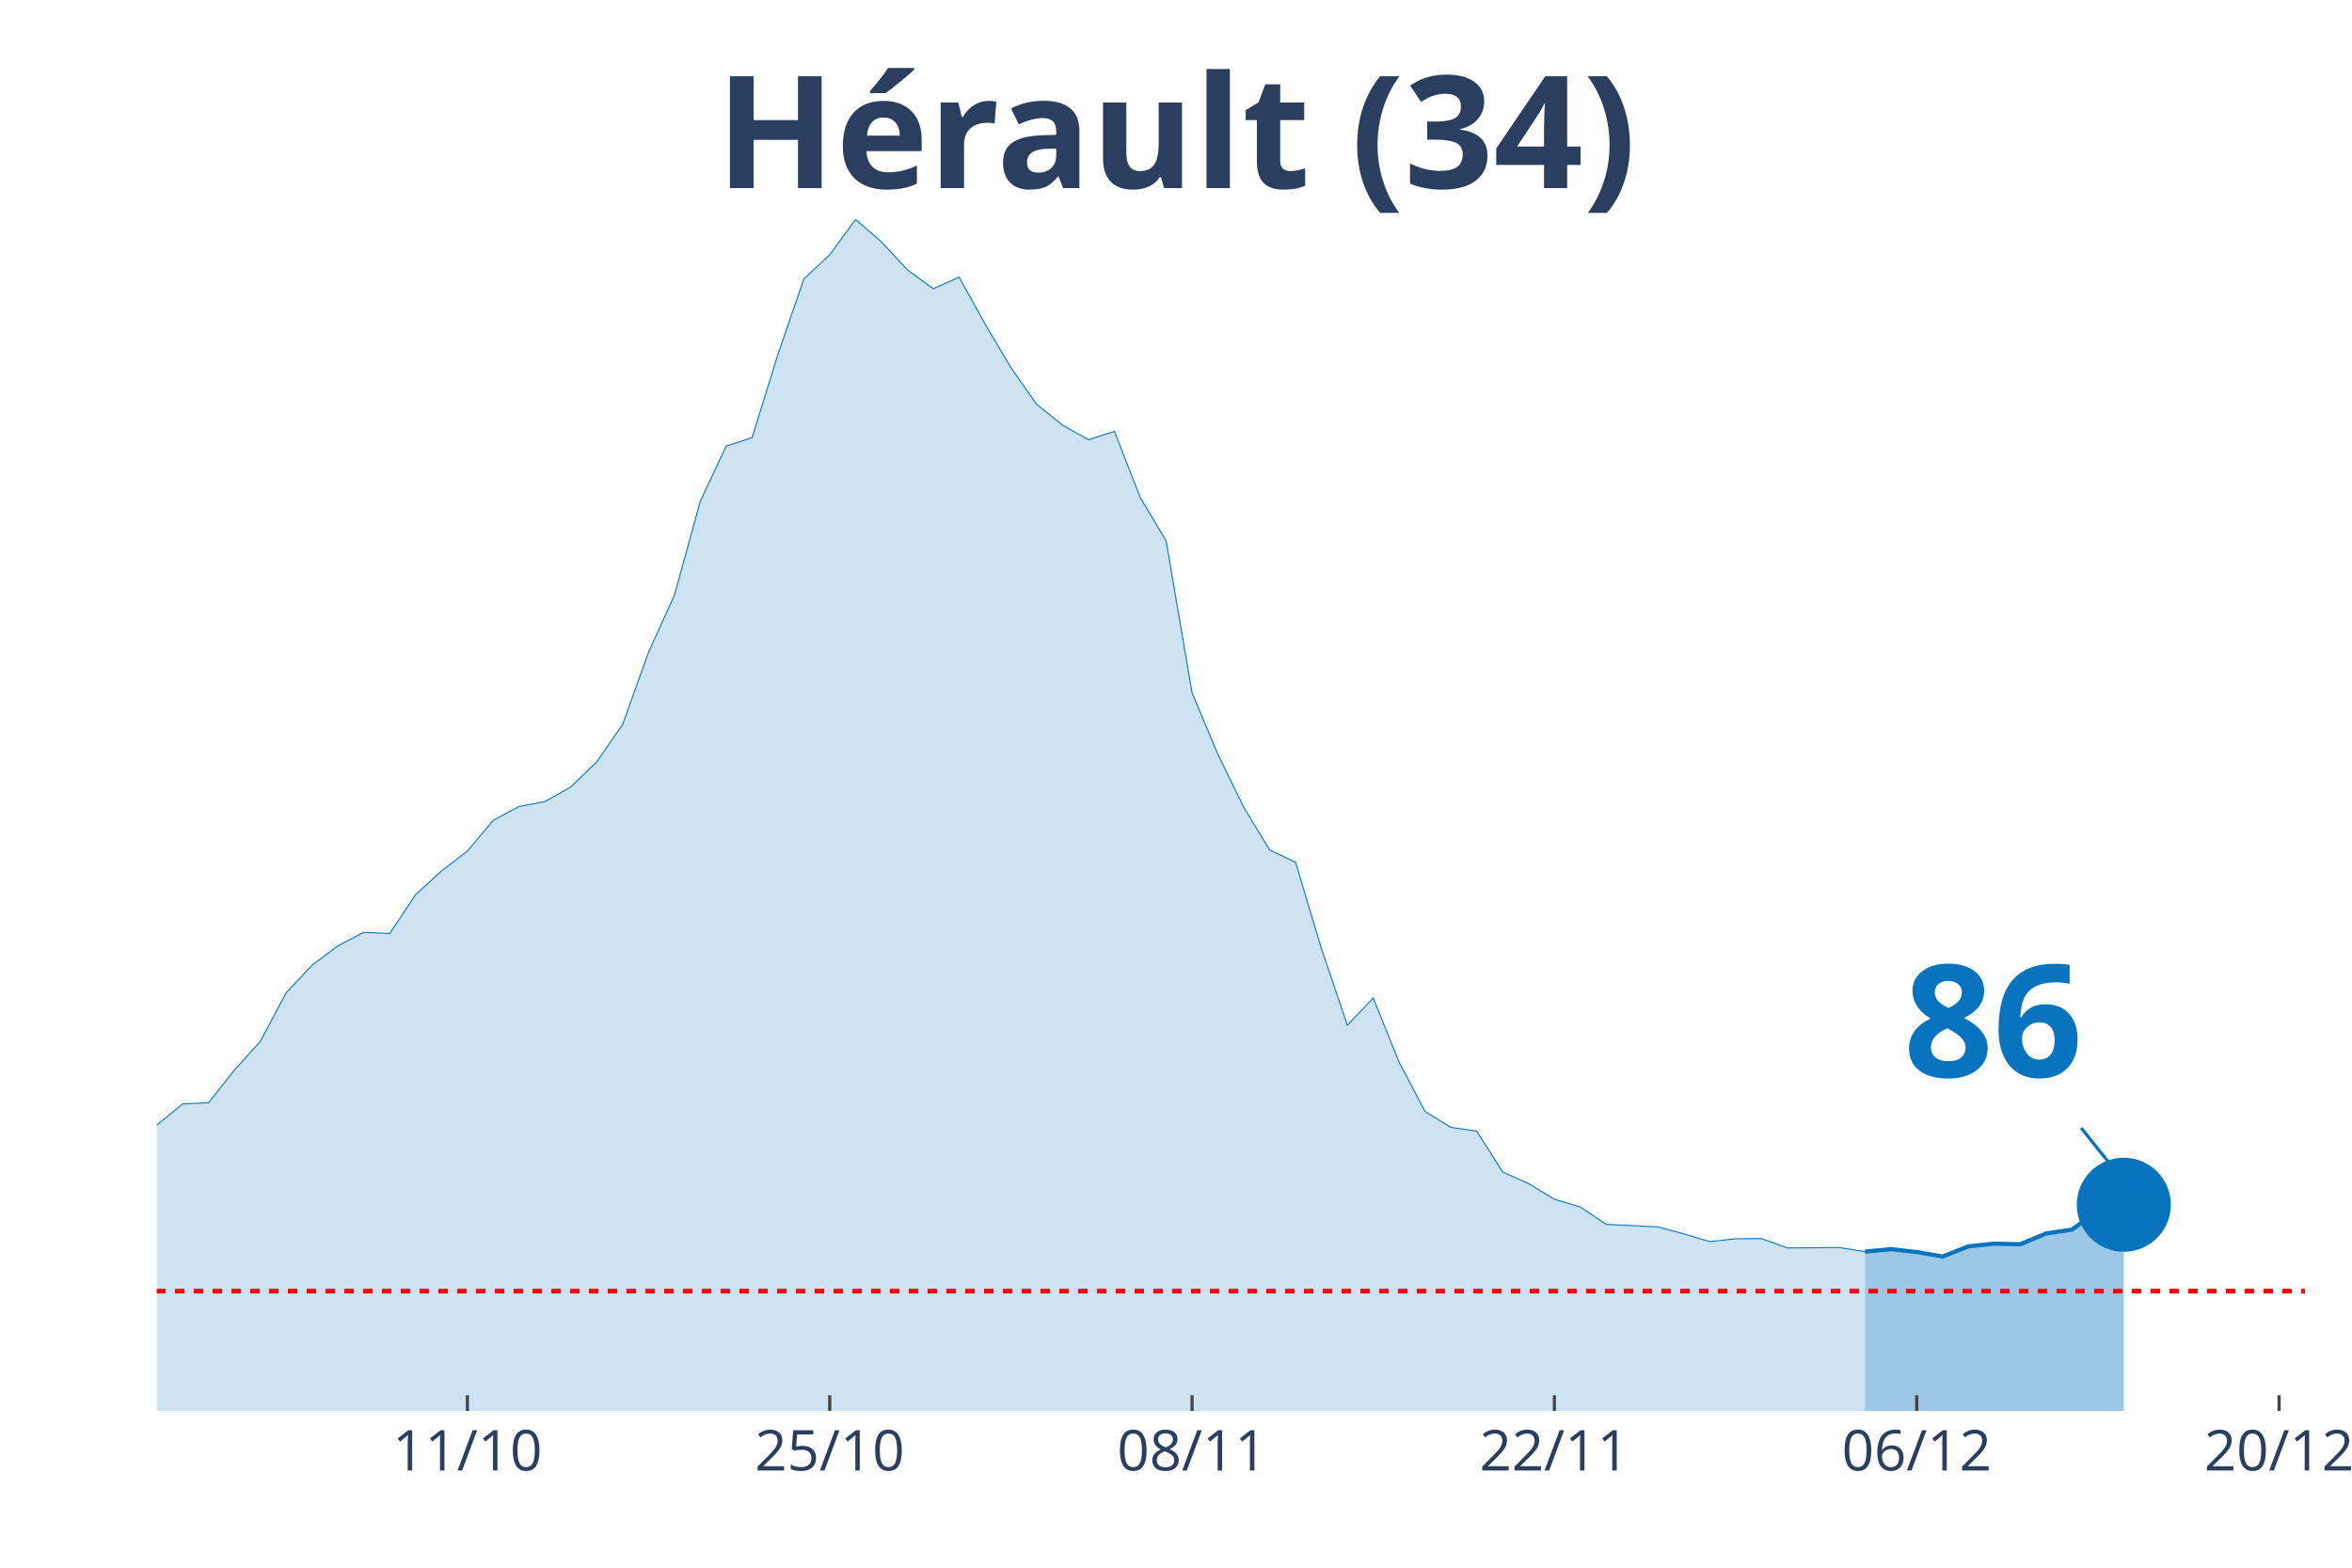
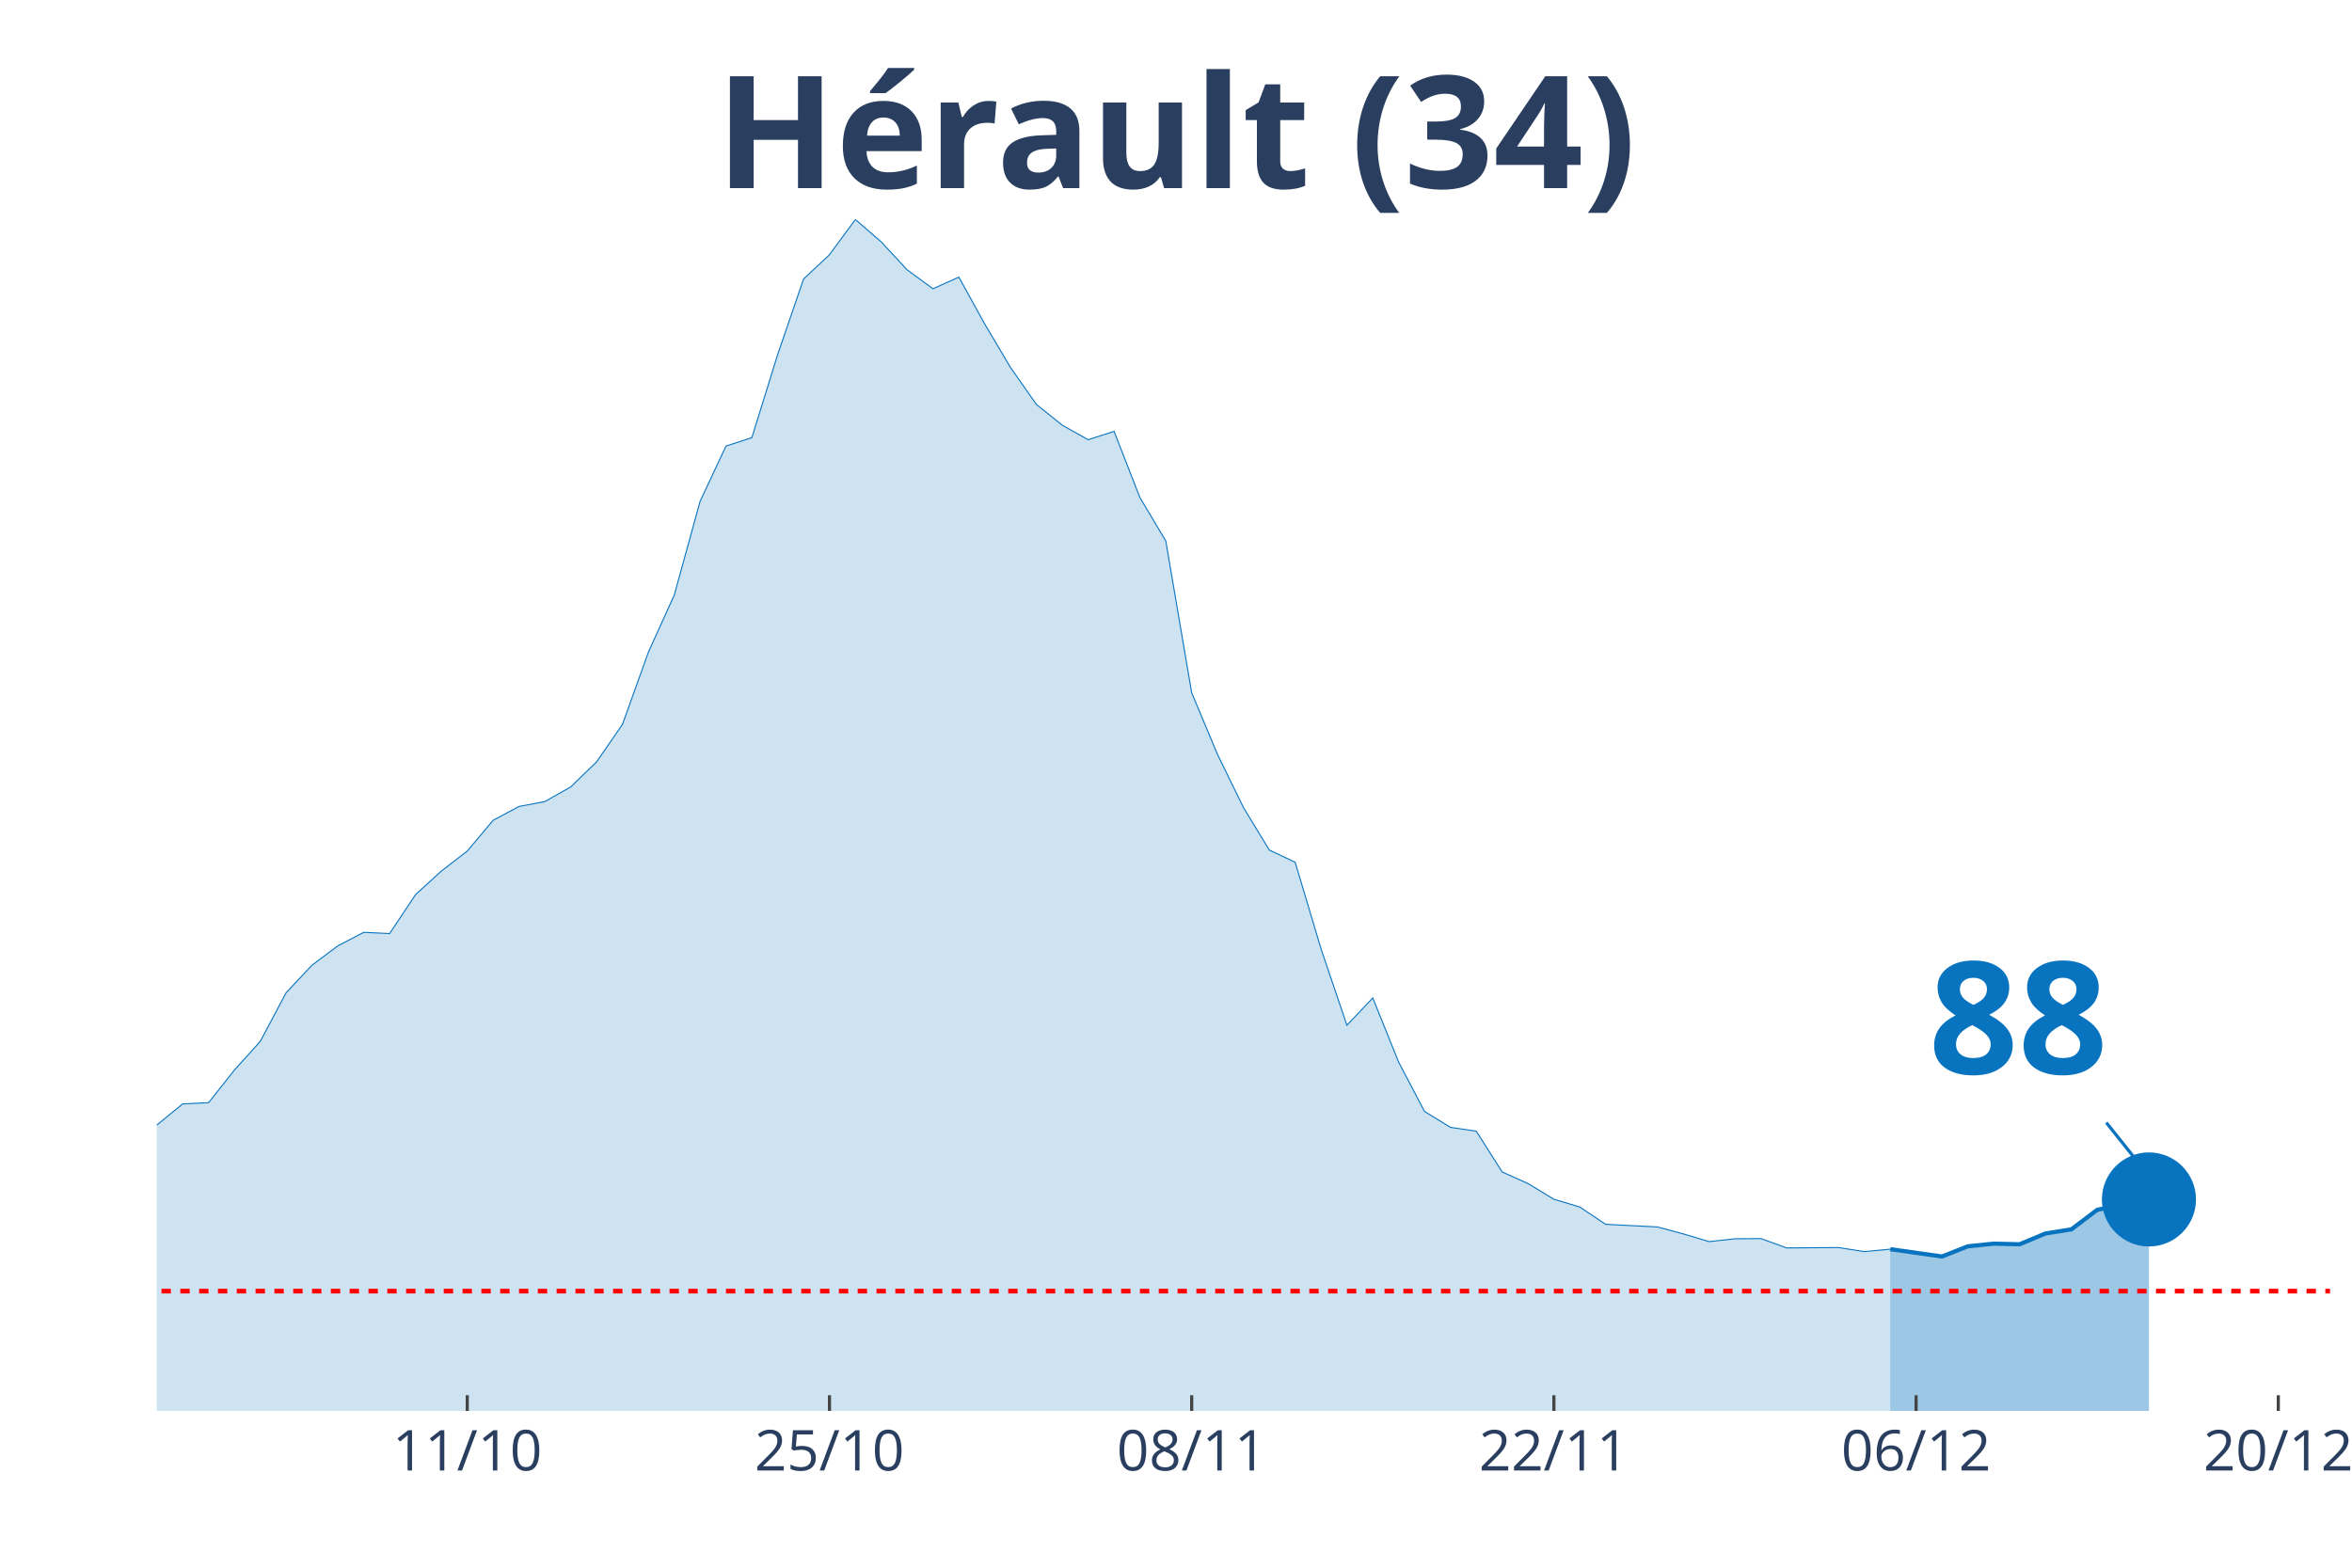
<svg xmlns="http://www.w3.org/2000/svg" class="main-svg" width="1125" height="750" style="" viewBox="0 0 750 500">
  <rect x="0" y="0" width="750" height="500" style="fill: rgb(0, 0, 0); fill-opacity: 0;" />
-   <defs id="defs-cb64ac">
+   <defs id="defs-f614ba">
    <g class="clips">
-       <clipPath id="clipcb64acxyplot" class="plotclip">
-         <rect width="685" height="380" />
+       <clipPath id="clipf614baxyplot" class="plotclip">
+         <rect width="693" height="380" />
      </clipPath>
-       <clipPath class="axesclip" id="clipcb64acx">
-         <rect x="50" y="0" width="685" height="500" />
+       <clipPath class="axesclip" id="clipf614bax">
+         <rect x="50" y="0" width="693" height="500" />
      </clipPath>
-       <clipPath class="axesclip" id="clipcb64acy">
+       <clipPath class="axesclip" id="clipf614bay">
        <rect x="0" y="70" width="750" height="380" />
      </clipPath>
-       <clipPath class="axesclip" id="clipcb64acxy">
-         <rect x="50" y="70" width="685" height="380" />
+       <clipPath class="axesclip" id="clipf614baxy">
+         <rect x="50" y="70" width="693" height="380" />
      </clipPath>
    </g>
    <g class="gradients" />
  </defs>
  <g class="bglayer">
-     <rect class="bg" x="50" y="70" width="685" height="380" style="fill: rgb(0, 0, 0); fill-opacity: 0; stroke-width: 0;" />
+     <rect class="bg" x="50" y="70" width="693" height="380" style="fill: rgb(0, 0, 0); fill-opacity: 0; stroke-width: 0;" />
  </g>
  <g class="layer-below">
    <g class="imagelayer" />
    <g class="shapelayer" />
  </g>
  <g class="cartesianlayer">
    <g class="subplot xy">
      <g class="layer-subplot">
        <g class="shapelayer" />
        <g class="imagelayer" />
      </g>
      <g class="gridlayer">
        <g class="x">
-           <path class="xgrid crisp" transform="translate(149.04,0)" d="M0,70v380" style="stroke: rgb(255, 255, 255); stroke-opacity: 1; stroke-width: 1px;" />
-           <path class="xgrid crisp" transform="translate(264.58,0)" d="M0,70v380" style="stroke: rgb(255, 255, 255); stroke-opacity: 1; stroke-width: 1px;" />
-           <path class="xgrid crisp" transform="translate(380.12,0)" d="M0,70v380" style="stroke: rgb(255, 255, 255); stroke-opacity: 1; stroke-width: 1px;" />
-           <path class="xgrid crisp" transform="translate(495.66,0)" d="M0,70v380" style="stroke: rgb(255, 255, 255); stroke-opacity: 1; stroke-width: 1px;" />
-           <path class="xgrid crisp" transform="translate(611.2,0)" d="M0,70v380" style="stroke: rgb(255, 255, 255); stroke-opacity: 1; stroke-width: 1px;" />
-           <path class="xgrid crisp" transform="translate(726.75,0)" d="M0,70v380" style="stroke: rgb(255, 255, 255); stroke-opacity: 1; stroke-width: 1px;" />
+           <path class="xgrid crisp" transform="translate(149,0)" d="M0,70v380" style="stroke: rgb(255, 255, 255); stroke-opacity: 1; stroke-width: 1px;" />
+           <path class="xgrid crisp" transform="translate(264.5,0)" d="M0,70v380" style="stroke: rgb(255, 255, 255); stroke-opacity: 1; stroke-width: 1px;" />
+           <path class="xgrid crisp" transform="translate(380,0)" d="M0,70v380" style="stroke: rgb(255, 255, 255); stroke-opacity: 1; stroke-width: 1px;" />
+           <path class="xgrid crisp" transform="translate(495.5,0)" d="M0,70v380" style="stroke: rgb(255, 255, 255); stroke-opacity: 1; stroke-width: 1px;" />
+           <path class="xgrid crisp" transform="translate(611,0)" d="M0,70v380" style="stroke: rgb(255, 255, 255); stroke-opacity: 1; stroke-width: 1px;" />
+           <path class="xgrid crisp" transform="translate(726.5,0)" d="M0,70v380" style="stroke: rgb(255, 255, 255); stroke-opacity: 1; stroke-width: 1px;" />
        </g>
        <g class="y" />
      </g>
      <g class="zerolinelayer" />
      <path class="xlines-below" />
      <path class="ylines-below" />
      <g class="overlines-below" />
      <g class="xaxislayer-below" />
      <g class="yaxislayer-below" />
      <g class="overaxes-below" />
-       <g class="plot" transform="translate(50, 70)" clip-path="url('#clipcb64acxyplot')">
+       <g class="plot" transform="translate(50, 70)" clip-path="url('#clipf614baxyplot')">
        <g class="scatterlayer mlayer">
-           <g class="trace scatter trace415822" style="stroke-miterlimit: 2;">
+           <g class="trace scatter trace867294" style="stroke-miterlimit: 2;">
            <g class="fills">
              <g>
-                 <path class="js-fill" d="M544.7,380L-1122.41,380L-1122.41,376.56L-1006.87,379.03L-998.61,379.03L-528.19,373.96L-519.94,372.4L-462.17,369.41L-453.92,368.11L-429.16,362.59L-420.9,357.71L-404.4,348.23L-396.14,348.74L-387.89,348.94L-379.64,339.71L-354.88,321.32L-346.63,316.9L-330.12,311.06L-321.87,311.25L-264.1,305.4L-255.84,307.29L-206.33,306.51L-198.07,304.43L-181.57,303.58L-173.31,305.92L-140.3,303.45L-132.05,304.43L-123.8,303.65L-115.54,299.69L-99.04,298.32L-90.78,298.84L-66.02,304.36L-57.77,307.42L-49.52,305.21L-41.27,305.34L-33.01,307.94L-24.76,306.38L-8.25,297.48L0,288.83L8.25,282.08L16.51,281.69L24.76,271.29L33.01,262.13L41.27,246.6L49.52,237.82L57.77,231.65L66.02,227.36L74.28,227.75L82.53,215.34L90.78,207.8L99.04,201.44L107.29,191.62L115.54,187.21L123.8,185.65L132.05,180.97L140.3,172.98L148.55,161.02L156.81,138.02L165.06,119.82L173.31,89.87L181.57,72.26L189.82,69.59L198.07,43.02L206.33,18.97L214.58,11.24L222.83,0L231.08,7.15L239.34,16.05L247.59,22.09L255.84,18.39L264.1,33.33L272.35,47.24L280.6,59L288.86,65.63L297.11,70.24L305.36,67.58L313.61,88.7L321.87,102.54L330.12,150.95L338.37,170.64L346.63,187.53L354.88,201.11L363.13,205.01L371.39,232.63L379.64,256.99L387.89,248.29L396.14,268.76L404.4,284.48L412.65,289.55L420.9,290.78L429.16,303.78L437.41,307.48L445.66,312.49L453.92,314.96L462.17,320.48L478.67,321.32L486.93,323.53L495.18,326L503.43,325.09L511.69,325.03L519.94,328.02L536.45,327.89L544.7,329.19" style="fill: rgb(8, 115, 191); fill-opacity: 0.2; stroke-width: 0;" />
+                 <path class="js-fill" d="M552.75,380L-1122,380L-1122,376.56L-1006.5,379.03L-998.25,379.03L-528,373.96L-519.75,372.4L-462,369.41L-453.75,368.11L-429,362.59L-420.75,357.71L-404.25,348.23L-396,348.74L-387.75,348.94L-379.5,339.71L-354.75,321.32L-346.5,316.9L-330,311.06L-321.75,311.25L-272.25,306.18L-264,305.4L-247.5,307.03L-239.25,306.9L-206.25,306.51L-198,304.43L-181.5,303.58L-173.25,305.92L-140.25,303.45L-132,304.43L-123.75,303.65L-115.5,299.69L-99,298.32L-90.75,298.84L-66,304.36L-57.75,307.42L-49.5,305.21L-41.25,305.34L-33,307.94L-24.75,306.38L-8.25,297.48L0,288.83L8.25,282.08L16.5,281.69L24.75,271.29L33,262.13L41.25,246.6L49.5,237.82L57.75,231.65L66,227.36L74.25,227.75L82.5,215.34L90.75,207.8L99,201.44L107.25,191.62L115.5,187.21L123.75,185.65L132,180.97L140.25,172.98L148.5,161.02L156.75,138.02L165,119.82L173.25,89.87L181.5,72.26L189.75,69.59L198,43.02L206.25,18.97L214.5,11.24L222.75,0L231,7.15L239.25,16.05L247.5,22.09L255.75,18.39L264,33.33L272.25,47.24L280.5,59L288.75,65.63L297,70.24L305.25,67.58L313.5,88.7L321.75,102.54L330,150.95L338.25,170.64L346.5,187.53L354.75,201.11L363,205.01L371.25,232.63L379.5,256.99L387.75,248.29L396,268.76L404.25,284.48L412.5,289.55L420.75,290.78L429,303.78L437.25,307.48L445.5,312.49L453.75,314.96L462,320.48L478.5,321.32L486.75,323.53L495,326L503.25,325.09L511.5,325.03L519.75,328.02L536.25,327.89L544.5,329.19L552.75,328.41" style="fill: rgb(8, 115, 191); fill-opacity: 0.2; stroke-width: 0;" />
              </g>
            </g>
            <g class="errorbars" />
            <g class="lines">
-               <path class="js-line" d="M-1122.41,376.56L-1006.87,379.03L-998.61,379.03L-528.19,373.96L-519.94,372.4L-462.17,369.41L-453.92,368.11L-429.16,362.59L-420.9,357.71L-404.4,348.23L-396.14,348.74L-387.89,348.94L-379.64,339.71L-354.88,321.32L-346.63,316.9L-330.12,311.06L-321.87,311.25L-264.1,305.4L-255.84,307.29L-206.33,306.51L-198.07,304.43L-181.57,303.58L-173.31,305.92L-140.3,303.45L-132.05,304.43L-123.8,303.65L-115.54,299.69L-99.04,298.32L-90.78,298.84L-66.02,304.36L-57.77,307.42L-49.52,305.21L-41.27,305.34L-33.01,307.94L-24.76,306.38L-8.25,297.48L0,288.83L8.25,282.08L16.51,281.69L24.76,271.29L33.01,262.13L41.27,246.6L49.52,237.82L57.77,231.65L66.02,227.36L74.28,227.75L82.53,215.34L90.78,207.8L99.04,201.44L107.29,191.62L115.54,187.21L123.8,185.65L132.05,180.97L140.3,172.98L148.55,161.02L156.81,138.02L165.06,119.82L173.31,89.87L181.57,72.26L189.82,69.59L198.07,43.02L206.33,18.97L214.58,11.24L222.83,0L231.08,7.15L239.34,16.05L247.59,22.09L255.84,18.39L264.1,33.33L272.35,47.24L280.6,59L288.86,65.63L297.11,70.24L305.36,67.58L313.61,88.7L321.87,102.54L330.12,150.95L338.37,170.64L346.63,187.53L354.88,201.11L363.13,205.01L371.39,232.63L379.64,256.99L387.89,248.29L396.14,268.76L404.4,284.48L412.65,289.55L420.9,290.78L429.16,303.78L437.41,307.48L445.66,312.49L453.92,314.96L462.17,320.48L478.67,321.32L486.93,323.53L495.18,326L503.43,325.09L511.69,325.03L519.94,328.02L536.45,327.89L544.7,329.19" style="vector-effect: non-scaling-stroke; fill: none; stroke: rgb(8, 115, 191); stroke-opacity: 1; stroke-width: 0.5px; opacity: 1;" />
+               <path class="js-line" d="M-1122,376.56L-1006.5,379.03L-998.25,379.03L-528,373.96L-519.75,372.4L-462,369.41L-453.75,368.11L-429,362.59L-420.75,357.71L-404.25,348.23L-396,348.74L-387.75,348.94L-379.5,339.71L-354.75,321.32L-346.5,316.9L-330,311.06L-321.75,311.25L-272.25,306.18L-264,305.4L-247.5,307.03L-239.25,306.9L-206.25,306.51L-198,304.43L-181.5,303.58L-173.25,305.92L-140.25,303.45L-132,304.43L-123.75,303.65L-115.5,299.69L-99,298.32L-90.75,298.84L-66,304.36L-57.75,307.42L-49.5,305.21L-41.25,305.34L-33,307.94L-24.75,306.38L-8.25,297.48L0,288.83L8.25,282.08L16.5,281.69L24.75,271.29L33,262.13L41.25,246.6L49.5,237.82L57.75,231.65L66,227.36L74.25,227.75L82.5,215.34L90.75,207.8L99,201.44L107.25,191.62L115.5,187.21L123.75,185.65L132,180.97L140.25,172.98L148.5,161.02L156.75,138.02L165,119.82L173.25,89.87L181.5,72.26L189.75,69.59L198,43.02L206.25,18.97L214.5,11.24L222.75,0L231,7.15L239.25,16.05L247.5,22.09L255.75,18.39L264,33.33L272.25,47.24L280.5,59L288.75,65.63L297,70.24L305.25,67.58L313.5,88.7L321.75,102.54L330,150.95L338.25,170.64L346.5,187.53L354.75,201.11L363,205.01L371.25,232.63L379.5,256.99L387.75,248.29L396,268.76L404.25,284.48L412.5,289.55L420.75,290.78L429,303.78L437.25,307.48L445.5,312.49L453.75,314.96L462,320.48L478.5,321.32L486.75,323.53L495,326L503.25,325.09L511.5,325.03L519.75,328.02L536.25,327.89L544.5,329.19L552.75,328.41" style="vector-effect: non-scaling-stroke; fill: none; stroke: rgb(8, 115, 191); stroke-opacity: 1; stroke-width: 0.5px; opacity: 1;" />
            </g>
            <g class="points" />
            <g class="text" />
          </g>
-           <g class="trace scatter traceab7e11" style="stroke-miterlimit: 2;">
+           <g class="trace scatter traceea3f36" style="stroke-miterlimit: 2;">
            <g class="fills">
              <g>
-                 <path class="js-fill" d="M627.23,380L544.7,380L544.7,329.19L552.95,328.41L561.2,329.32L569.46,330.75L577.71,327.5L585.96,326.65L594.22,326.85L602.47,323.4L610.72,322.17L618.98,316.13L627.23,314.24" style="fill: rgb(8, 115, 191); fill-opacity: 0.4; stroke-width: 0;" />
+                 <path class="js-fill" d="M635.25,380L552.75,380L552.75,328.41L569.25,330.75L577.5,327.5L585.75,326.65L594,326.85L602.25,323.4L610.5,322.1L618.75,315.87L627,313.98L635.25,312.55" style="fill: rgb(8, 115, 191); fill-opacity: 0.4; stroke-width: 0;" />
              </g>
            </g>
            <g class="errorbars" />
            <g class="lines">
-               <path class="js-line" d="M544.7,329.19L552.95,328.41L561.2,329.32L569.46,330.75L577.71,327.5L585.96,326.65L594.22,326.85L602.47,323.4L610.72,322.17L618.98,316.13L627.23,314.24" style="vector-effect: non-scaling-stroke; fill: none; stroke: rgb(8, 115, 191); stroke-opacity: 1; stroke-width: 2px; opacity: 1;" />
+               <path class="js-line" d="M552.75,328.41L569.25,330.75L577.5,327.5L585.75,326.65L594,326.85L602.25,323.4L610.5,322.1L618.75,315.87L627,313.98L635.25,312.55" style="vector-effect: non-scaling-stroke; fill: none; stroke: rgb(8, 115, 191); stroke-opacity: 1; stroke-width: 2px; opacity: 1;" />
            </g>
            <g class="points" />
            <g class="text" />
          </g>
-           <g class="trace scatter trace1cec75" style="stroke-miterlimit: 2; opacity: 1;">
+           <g class="trace scatter traceea15fc" style="stroke-miterlimit: 2; opacity: 1;">
            <g class="fills" />
            <g class="errorbars" />
            <g class="lines" />
            <g class="points">
-               <path class="point" transform="translate(627.23,314.24)" d="M15,0A15,15 0 1,1 0,-15A15,15 0 0,1 15,0Z" style="opacity: 1; stroke-width: 0px; fill: rgb(8, 115, 191); fill-opacity: 1;" />
+               <path class="point" transform="translate(635.25,312.55)" d="M15,0A15,15 0 1,1 0,-15A15,15 0 0,1 15,0Z" style="opacity: 1; stroke-width: 0px; fill: rgb(8, 115, 191); fill-opacity: 1;" />
            </g>
            <g class="text" />
          </g>
        </g>
      </g>
      <g class="overplot" />
      <path class="xlines-above crisp" style="fill: none; stroke-width: 1px; stroke: rgb(0, 0, 0); stroke-opacity: 0;" d="" />
      <path class="ylines-above crisp" style="fill: none;" d="M0,0" />
      <g class="overlines-above" />
      <g class="xaxislayer-above">
-         <path class="xtick ticks crisp" d="M0,450v-5" transform="translate(149.04,0)" style="stroke: rgb(68, 68, 68); stroke-opacity: 1; stroke-width: 1px;" />
-         <path class="xtick ticks crisp" d="M0,450v-5" transform="translate(264.58,0)" style="stroke: rgb(68, 68, 68); stroke-opacity: 1; stroke-width: 1px;" />
-         <path class="xtick ticks crisp" d="M0,450v-5" transform="translate(380.12,0)" style="stroke: rgb(68, 68, 68); stroke-opacity: 1; stroke-width: 1px;" />
-         <path class="xtick ticks crisp" d="M0,450v-5" transform="translate(495.66,0)" style="stroke: rgb(68, 68, 68); stroke-opacity: 1; stroke-width: 1px;" />
-         <path class="xtick ticks crisp" d="M0,450v-5" transform="translate(611.2,0)" style="stroke: rgb(68, 68, 68); stroke-opacity: 1; stroke-width: 1px;" />
-         <path class="xtick ticks crisp" d="M0,450v-5" transform="translate(726.75,0)" style="stroke: rgb(68, 68, 68); stroke-opacity: 1; stroke-width: 1px;" />
+         <path class="xtick ticks crisp" d="M0,450v-5" transform="translate(149,0)" style="stroke: rgb(68, 68, 68); stroke-opacity: 1; stroke-width: 1px;" />
+         <path class="xtick ticks crisp" d="M0,450v-5" transform="translate(264.5,0)" style="stroke: rgb(68, 68, 68); stroke-opacity: 1; stroke-width: 1px;" />
+         <path class="xtick ticks crisp" d="M0,450v-5" transform="translate(380,0)" style="stroke: rgb(68, 68, 68); stroke-opacity: 1; stroke-width: 1px;" />
+         <path class="xtick ticks crisp" d="M0,450v-5" transform="translate(495.5,0)" style="stroke: rgb(68, 68, 68); stroke-opacity: 1; stroke-width: 1px;" />
+         <path class="xtick ticks crisp" d="M0,450v-5" transform="translate(611,0)" style="stroke: rgb(68, 68, 68); stroke-opacity: 1; stroke-width: 1px;" />
+         <path class="xtick ticks crisp" d="M0,450v-5" transform="translate(726.5,0)" style="stroke: rgb(68, 68, 68); stroke-opacity: 1; stroke-width: 1px;" />
        <g class="xtick">
-           <text text-anchor="middle" x="0" y="469" transform="translate(149.04,0)" style="font-family: 'Open Sans', verdana, arial, sans-serif; font-size: 18px; fill: rgb(42, 63, 95); fill-opacity: 1; white-space: pre;">11/10</text>
+           <text text-anchor="middle" x="0" y="469" transform="translate(149,0)" style="font-family: 'Open Sans', verdana, arial, sans-serif; font-size: 18px; fill: rgb(42, 63, 95); fill-opacity: 1; white-space: pre;">11/10</text>
        </g>
        <g class="xtick">
-           <text text-anchor="middle" x="0" y="469" transform="translate(264.58,0)" style="font-family: 'Open Sans', verdana, arial, sans-serif; font-size: 18px; fill: rgb(42, 63, 95); fill-opacity: 1; white-space: pre;">25/10</text>
+           <text text-anchor="middle" x="0" y="469" transform="translate(264.5,0)" style="font-family: 'Open Sans', verdana, arial, sans-serif; font-size: 18px; fill: rgb(42, 63, 95); fill-opacity: 1; white-space: pre;">25/10</text>
        </g>
        <g class="xtick">
-           <text text-anchor="middle" x="0" y="469" transform="translate(380.12,0)" style="font-family: 'Open Sans', verdana, arial, sans-serif; font-size: 18px; fill: rgb(42, 63, 95); fill-opacity: 1; white-space: pre;">08/11</text>
+           <text text-anchor="middle" x="0" y="469" transform="translate(380,0)" style="font-family: 'Open Sans', verdana, arial, sans-serif; font-size: 18px; fill: rgb(42, 63, 95); fill-opacity: 1; white-space: pre;">08/11</text>
        </g>
        <g class="xtick">
-           <text text-anchor="middle" x="0" y="469" transform="translate(495.66,0)" style="font-family: 'Open Sans', verdana, arial, sans-serif; font-size: 18px; fill: rgb(42, 63, 95); fill-opacity: 1; white-space: pre;">22/11</text>
+           <text text-anchor="middle" x="0" y="469" transform="translate(495.5,0)" style="font-family: 'Open Sans', verdana, arial, sans-serif; font-size: 18px; fill: rgb(42, 63, 95); fill-opacity: 1; white-space: pre;">22/11</text>
        </g>
        <g class="xtick">
-           <text text-anchor="middle" x="0" y="469" transform="translate(611.2,0)" style="font-family: 'Open Sans', verdana, arial, sans-serif; font-size: 18px; fill: rgb(42, 63, 95); fill-opacity: 1; white-space: pre;">06/12</text>
+           <text text-anchor="middle" x="0" y="469" transform="translate(611,0)" style="font-family: 'Open Sans', verdana, arial, sans-serif; font-size: 18px; fill: rgb(42, 63, 95); fill-opacity: 1; white-space: pre;">06/12</text>
        </g>
        <g class="xtick">
-           <text text-anchor="middle" x="0" y="469" transform="translate(726.75,0)" style="font-family: 'Open Sans', verdana, arial, sans-serif; font-size: 18px; fill: rgb(42, 63, 95); fill-opacity: 1; white-space: pre;">20/12</text>
+           <text text-anchor="middle" x="0" y="469" transform="translate(726.5,0)" style="font-family: 'Open Sans', verdana, arial, sans-serif; font-size: 18px; fill: rgb(42, 63, 95); fill-opacity: 1; white-space: pre;">20/12</text>
        </g>
      </g>
      <g class="yaxislayer-above" />
      <g class="overaxes-above" />
    </g>
  </g>
  <g class="polarlayer" />
  <g class="ternarylayer" />
  <g class="geolayer" />
  <g class="funnelarealayer" />
  <g class="pielayer" />
  <g class="treemaplayer" />
  <g class="sunburstlayer" />
  <g class="glimages" />
-   <defs id="topdefs-cb64ac">
+   <defs id="topdefs-f614ba">
    <g class="clips" />
  </defs>
  <g class="layer-above">
    <g class="imagelayer" />
    <g class="shapelayer">
-       <path data-index="0" fill-rule="evenodd" d="M-4588.19,411.79L1444.76,411.79" clip-path="url('#clipcb64acxy')" style="opacity: 1; stroke: rgb(255, 0, 0); stroke-opacity: 1; fill: rgb(0, 0, 0); fill-opacity: 0; stroke-dasharray: 3px, 3px; stroke-width: 1.5px;" />
+       <path data-index="0" fill-rule="evenodd" d="M-4586.5,411.79L1444.25,411.79" clip-path="url('#clipf614baxy')" style="opacity: 1; stroke: rgb(255, 0, 0); stroke-opacity: 1; fill: rgb(0, 0, 0); fill-opacity: 0; stroke-dasharray: 3px, 3px; stroke-width: 1.5px;" />
    </g>
  </g>
  <g class="infolayer">
    <g class="g-gtitle">
      <text class="gtitle" x="375" y="25" text-anchor="middle" dy="0.7em" style="font-family: 'Open Sans', verdana, arial, sans-serif; font-size: 50px; fill: rgb(42, 63, 95); opacity: 1; font-weight: normal; white-space: pre;">
        <tspan style="font-weight:bold">Hérault (34)</tspan>
      </text>
    </g>
    <g class="g-xtitle" />
    <g class="annotation" data-index="0" style="opacity: 1;">
-       <g class="annotation-text-g" transform="rotate(0,635.23,324.24)">
-         <g class="cursor-pointer" transform="translate(592, 288)">
+       <g class="annotation-text-g" transform="rotate(0,643.25,322.55)">
+         <g class="cursor-pointer" transform="translate(600, 287)">
          <rect class="bg" x="0.5" y="0.5" width="86" height="71" style="stroke-width: 1px; stroke: rgb(0, 0, 0); stroke-opacity: 0; fill: rgb(255, 255, 255); fill-opacity: 0.6;" />
          <text class="annotation-text" text-anchor="middle" x="43.531" y="55.5" style="font-family: 'Open Sans', verdana, arial, sans-serif; font-size: 50px; fill: rgb(8, 115, 191); fill-opacity: 1; white-space: pre;">
-             <tspan style="font-weight:bold">86 </tspan>
+             <tspan style="font-weight:bold">88 </tspan>
          </text>
        </g>
      </g>
      <g class="annotation-arrow-g" style="opacity: 1;">
-         <path d="M663.63,359.74L675.23,374.24" style="stroke-width: 1px; stroke: rgb(8, 115, 191); stroke-opacity: 1; stroke-dasharray: 0px, 0px, 18.569px, 18.569px;" />
+         <path d="M671.65,358.05L683.25,372.55" style="stroke-width: 1px; stroke: rgb(8, 115, 191); stroke-opacity: 1; stroke-dasharray: 0px, 0px, 18.569px, 18.569px;" />
      </g>
    </g>
  </g>
</svg>
